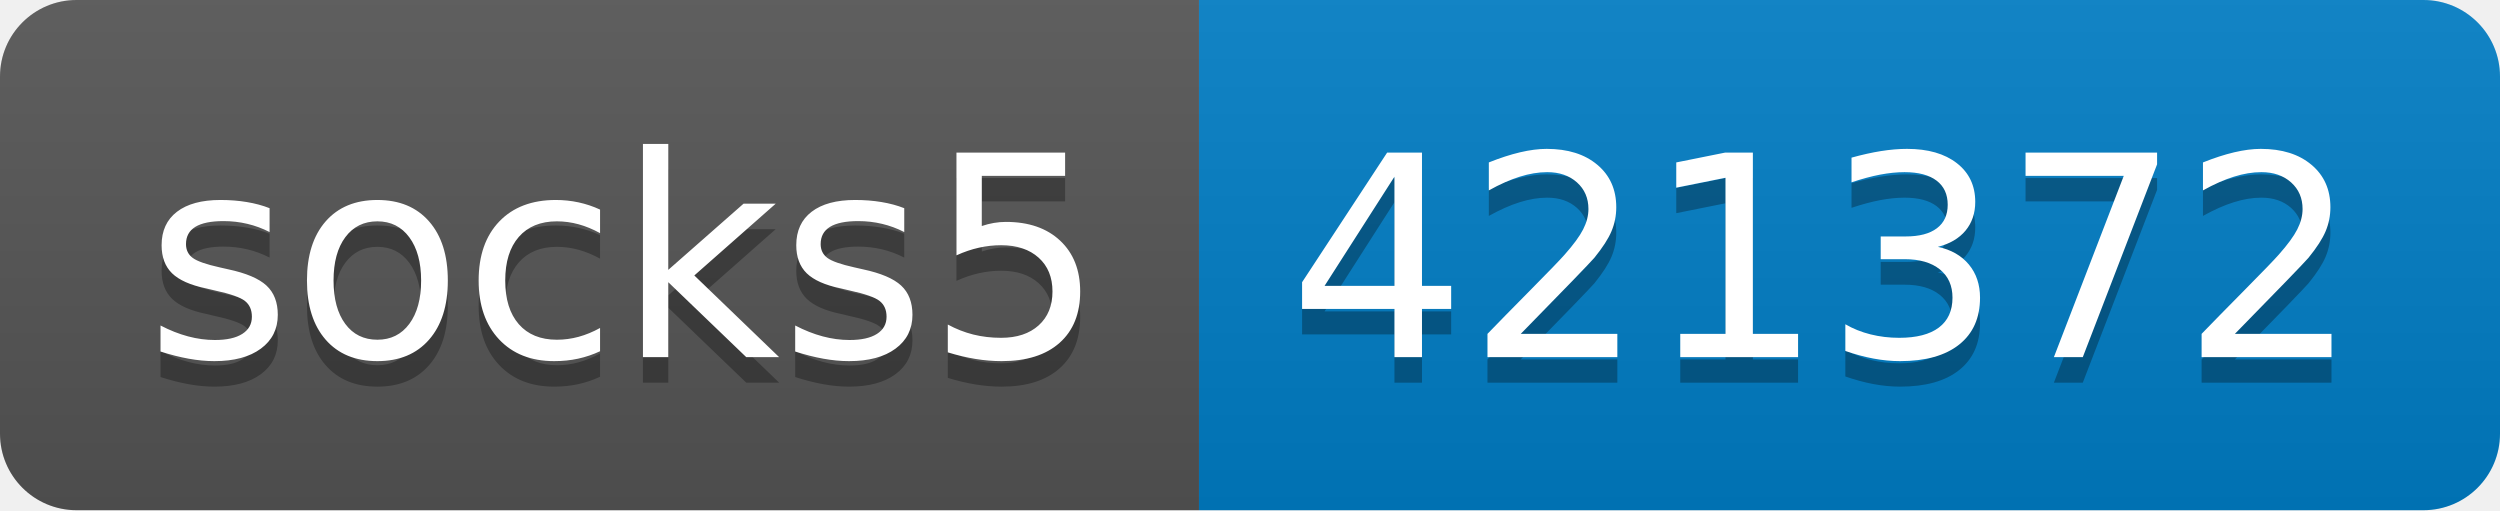
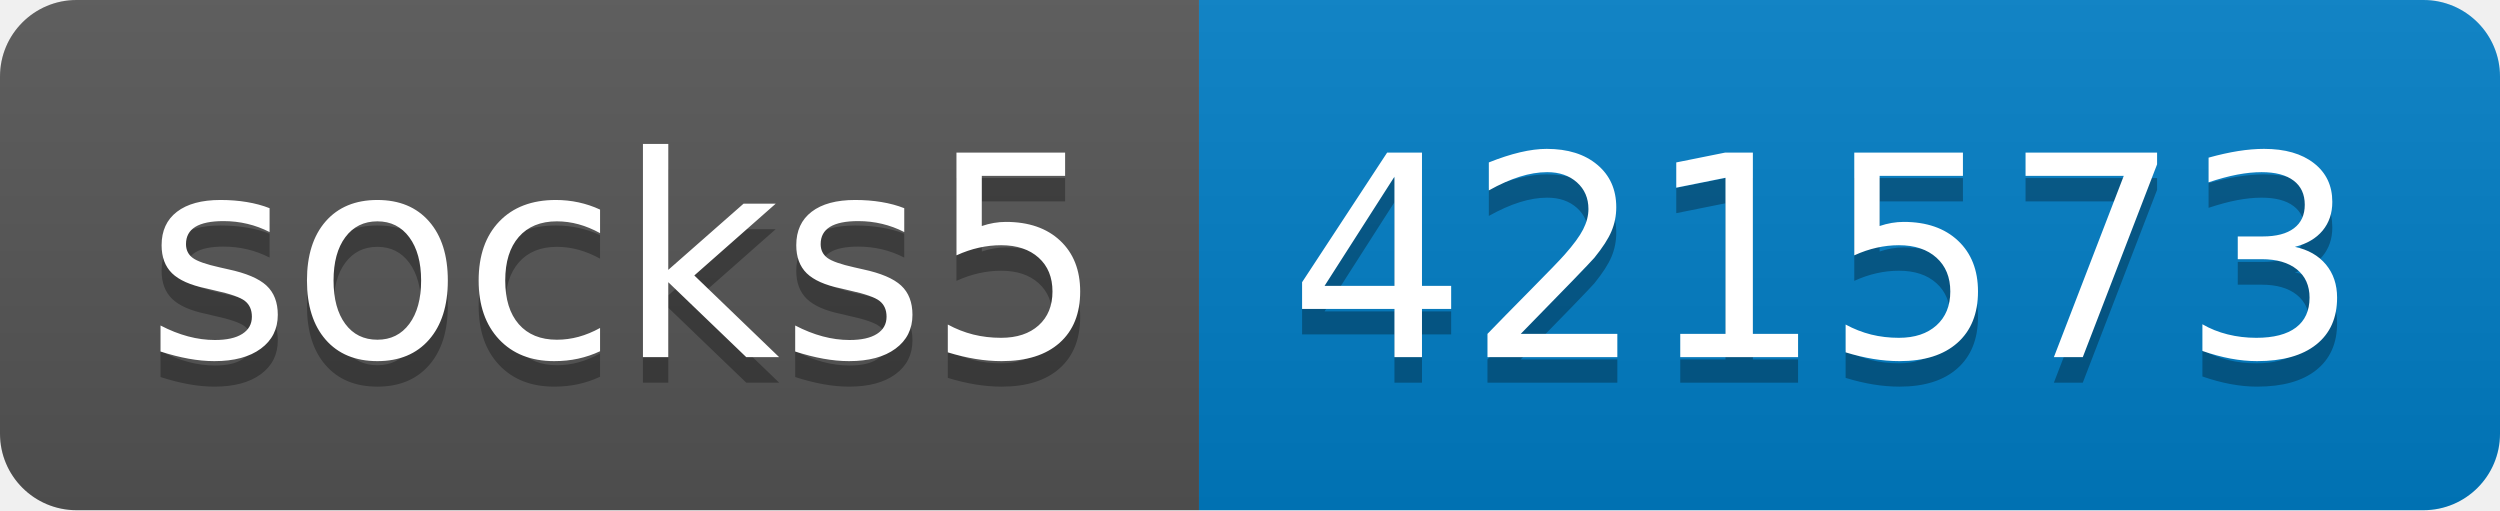
- <svg xmlns="http://www.w3.org/2000/svg" width="98" height="20" role="img" aria-label="socks5: 421372">
+ <svg xmlns="http://www.w3.org/2000/svg" width="98" height="20" role="img" aria-label="socks5: 421573">
  <linearGradient id="s" x2="0" y2="100%">
    <stop offset="0" stop-color="#bbb" stop-opacity=".1" />
    <stop offset="1" stop-opacity=".1" />
  </linearGradient>
  <clipPath id="r">
    <rect width="98" height="20" rx="3" fill="#fff" />
  </clipPath>
  <g clip-path="url(#r)">
    <rect width="47" height="20" fill="#555" />
    <rect x="47" width="51" height="20" fill="#007ec6" />
    <rect width="98" height="20" fill="url(#s)" />
  </g>
  <g fill="#fff" text-anchor="middle" font-family="Verdana,Geneva,DejaVu Sans,sans-serif" text-rendering="geometricPrecision" font-size="110">
    <text aria-hidden="true" x="245" y="150" fill="#010101" fill-opacity=".3" transform="scale(.1)" textLength="370">socks5</text>
    <text x="245" y="140" transform="scale(.1)" fill="#fff" textLength="370">socks5</text>
-     <text aria-hidden="true" x="715" y="150" fill="#010101" fill-opacity=".3" transform="scale(.1)" textLength="410">421372</text>
-     <text x="715" y="140" transform="scale(.1)" fill="#fff" textLength="410">421372</text>
+     <text aria-hidden="true" x="715" y="150" fill="#010101" fill-opacity=".3" transform="scale(.1)" textLength="410">421573</text>
+     <text x="715" y="140" transform="scale(.1)" fill="#fff" textLength="410">421573</text>
  </g>
</svg>
